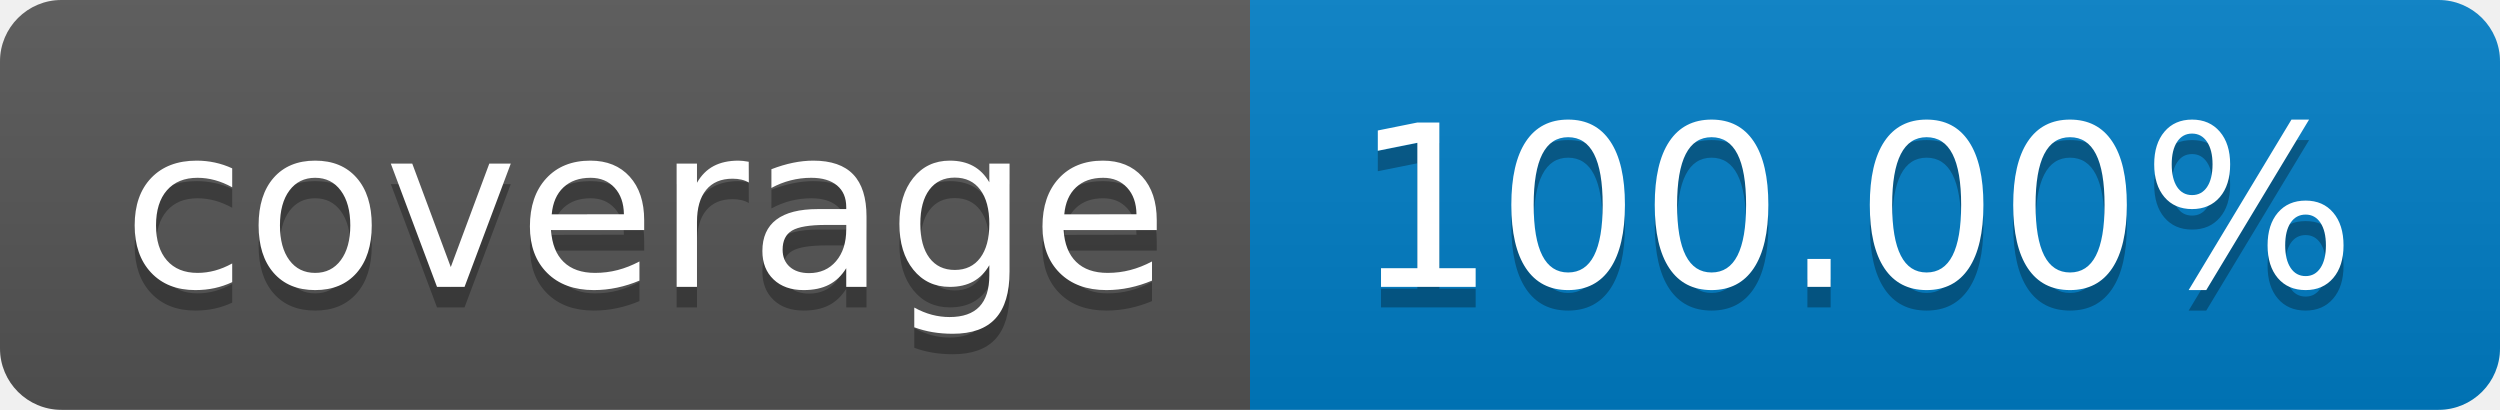
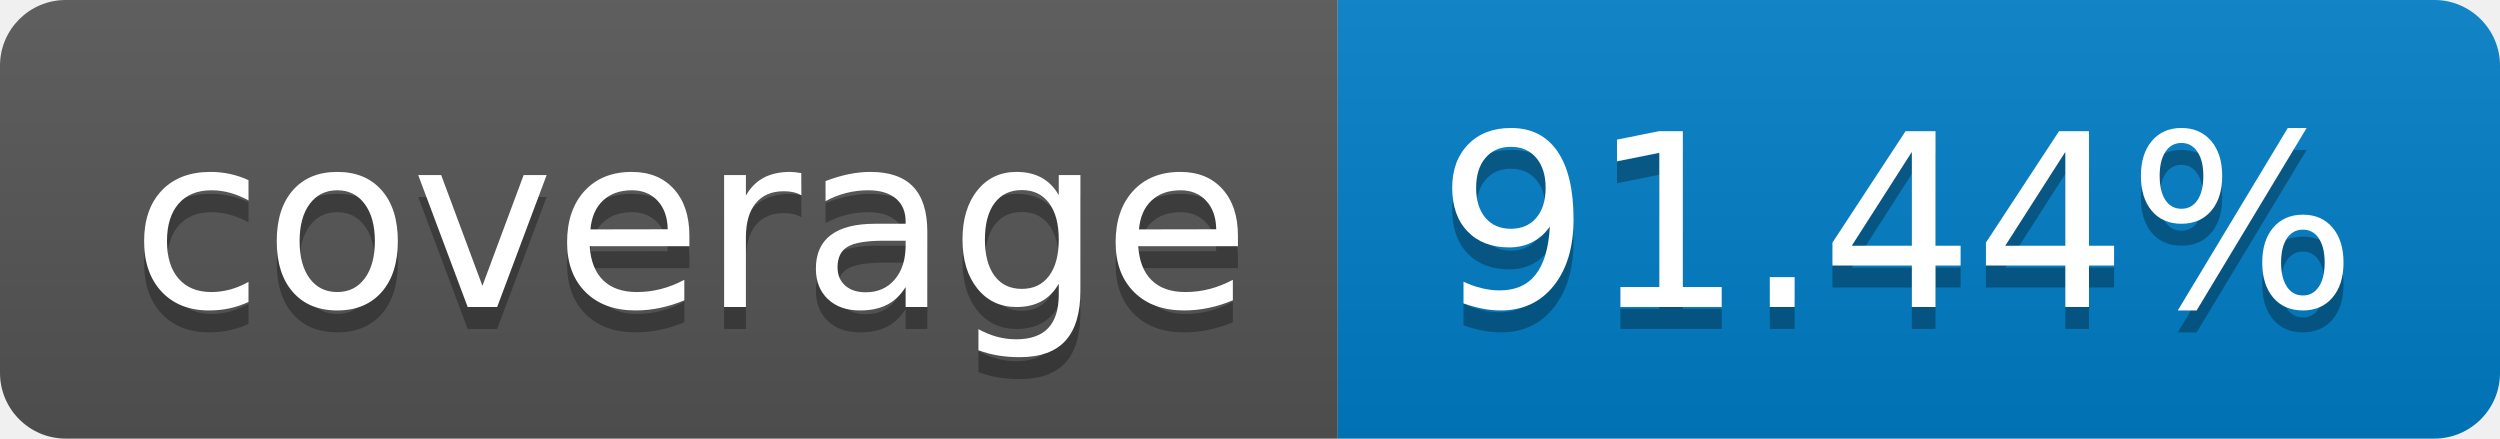
- <svg xmlns="http://www.w3.org/2000/svg" width="122" height="20" role="img" aria-label="coverage: 100.00%">
+ <svg xmlns="http://www.w3.org/2000/svg" width="114" height="20" role="img" aria-label="coverage: 91.44%">
  <linearGradient id="s" x2="0" y2="100%">
    <stop offset="0" stop-color="#bbb" stop-opacity=".1" />
    <stop offset="1" stop-opacity=".1" />
  </linearGradient>
  <clipPath id="r">
-     <rect width="122" height="20" rx="3" fill="#fff" />
+     <rect width="114" height="20" rx="3" fill="#fff" />
  </clipPath>
  <g clip-path="url(#r)">
    <rect width="61" height="20" fill="#555" />
-     <rect x="61" width="61" height="20" fill="#007ec6" />
-     <rect width="122" height="20" fill="url(#s)" />
+     <rect x="61" width="53" height="20" fill="#007ec6" />
+     <rect width="114" height="20" fill="url(#s)" />
  </g>
  <g fill="#fff" text-anchor="middle" font-family="Verdana,Geneva,DejaVu Sans,sans-serif" text-rendering="geometricPrecision" font-size="110">
    <text aria-hidden="true" x="315" y="150" fill="#010101" fill-opacity=".3" transform="scale(.1)" textLength="510">coverage</text>
    <text x="315" y="140" transform="scale(.1)" fill="#fff" textLength="510">coverage</text>
-     <text aria-hidden="true" x="905" y="150" fill="#010101" fill-opacity=".3" transform="scale(.1)" textLength="510">100.00%</text>
-     <text x="905" y="140" transform="scale(.1)" fill="#fff" textLength="510">100.00%</text>
+     <text aria-hidden="true" x="865" y="150" fill="#010101" fill-opacity=".3" transform="scale(.1)" textLength="430">91.44%</text>
+     <text x="865" y="140" transform="scale(.1)" fill="#fff" textLength="430">91.44%</text>
  </g>
</svg>
